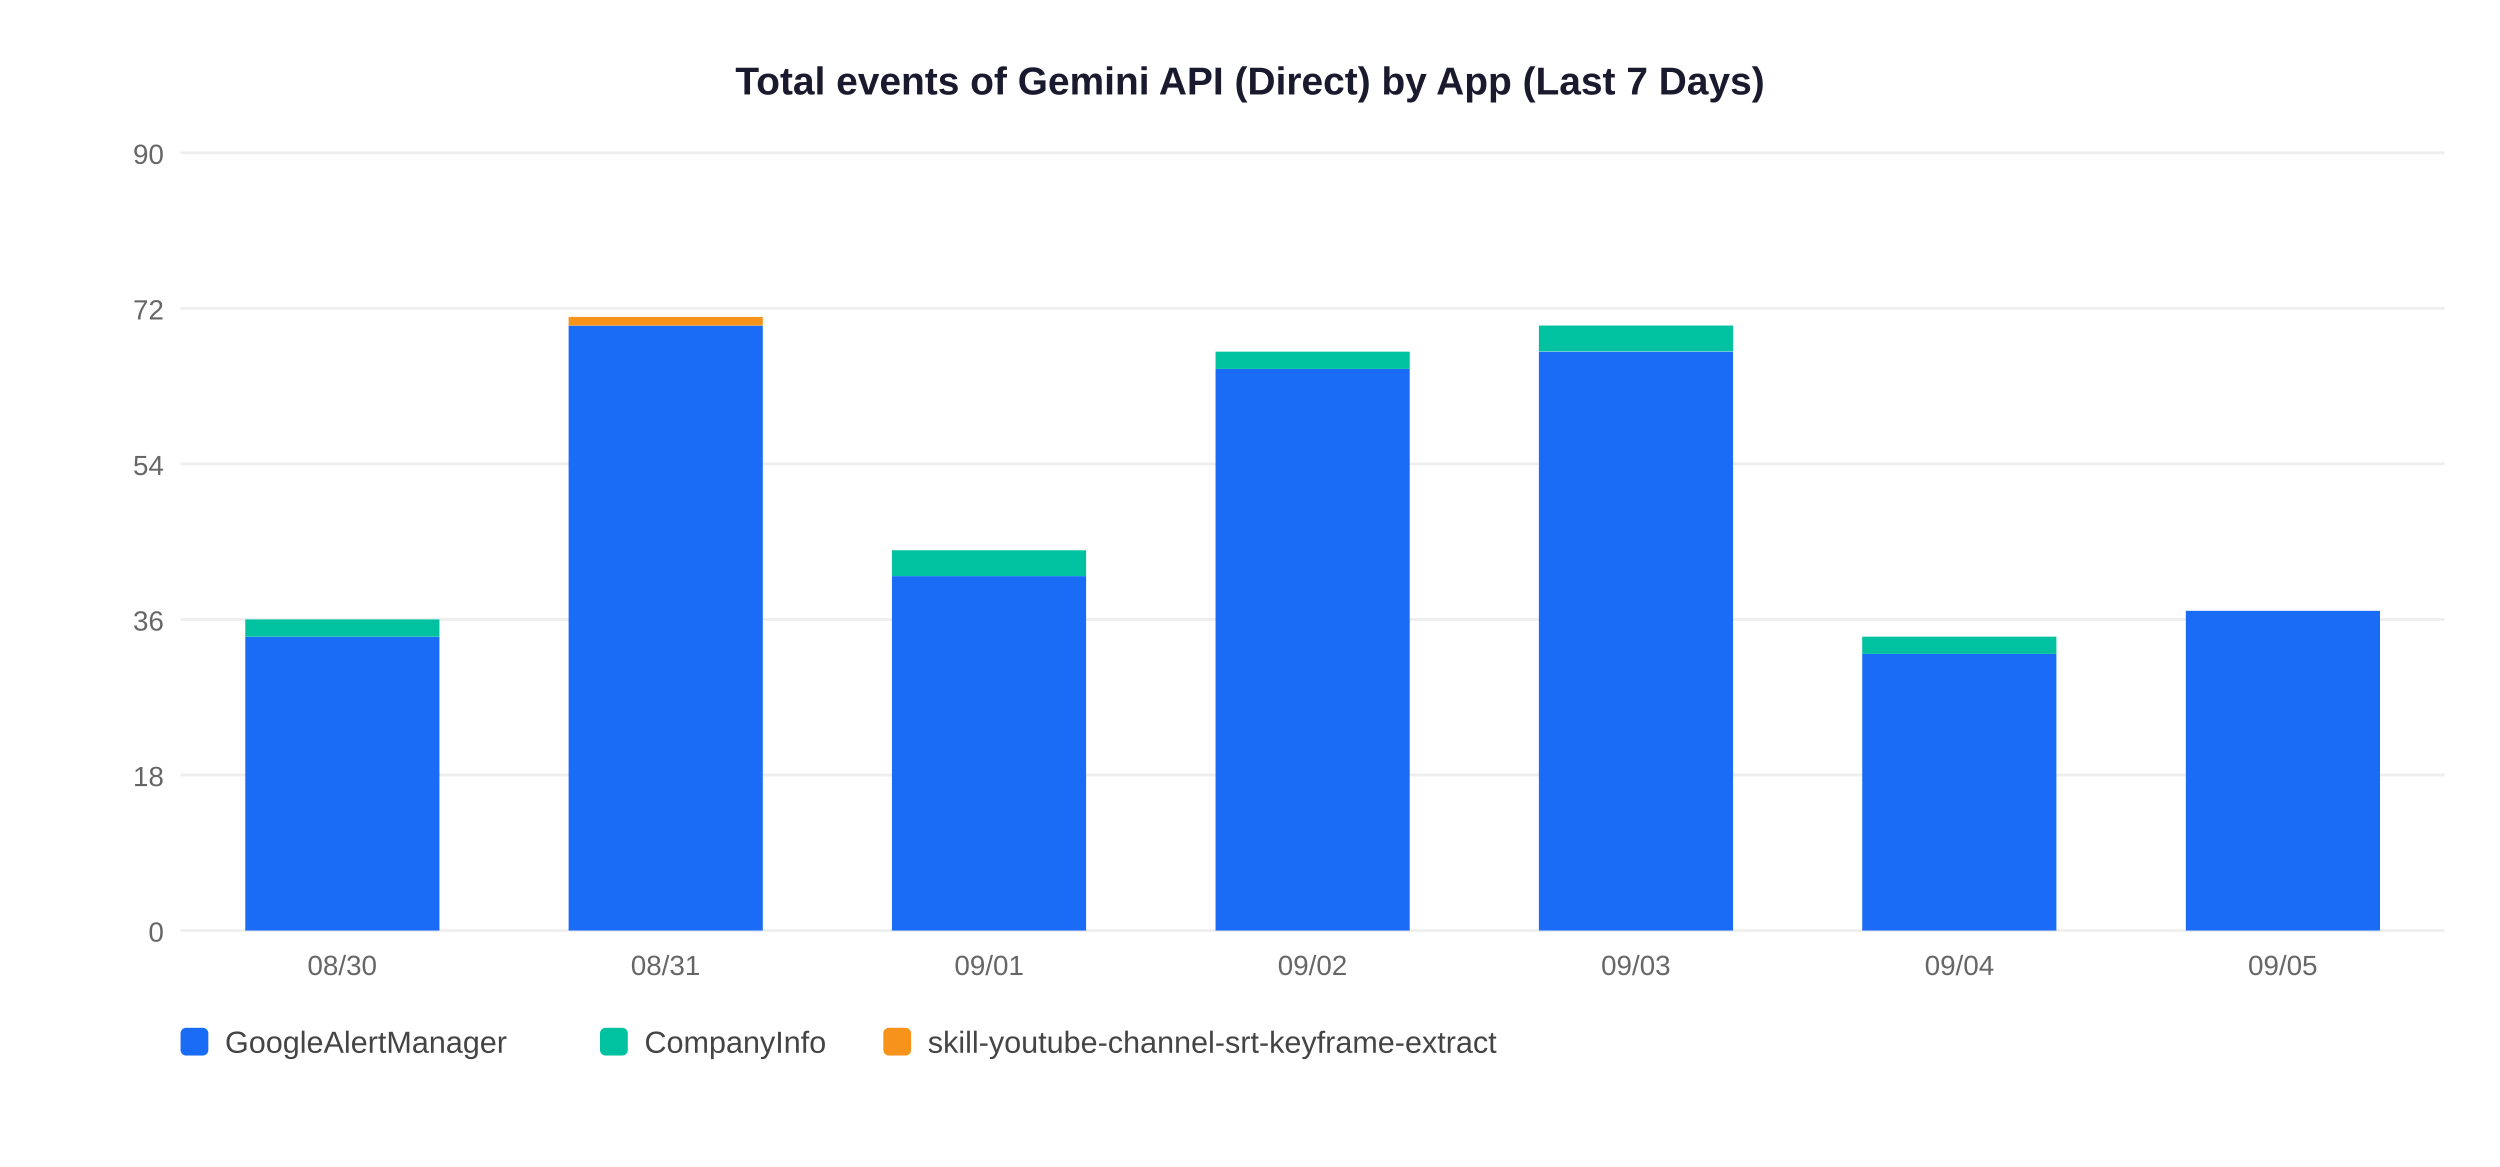
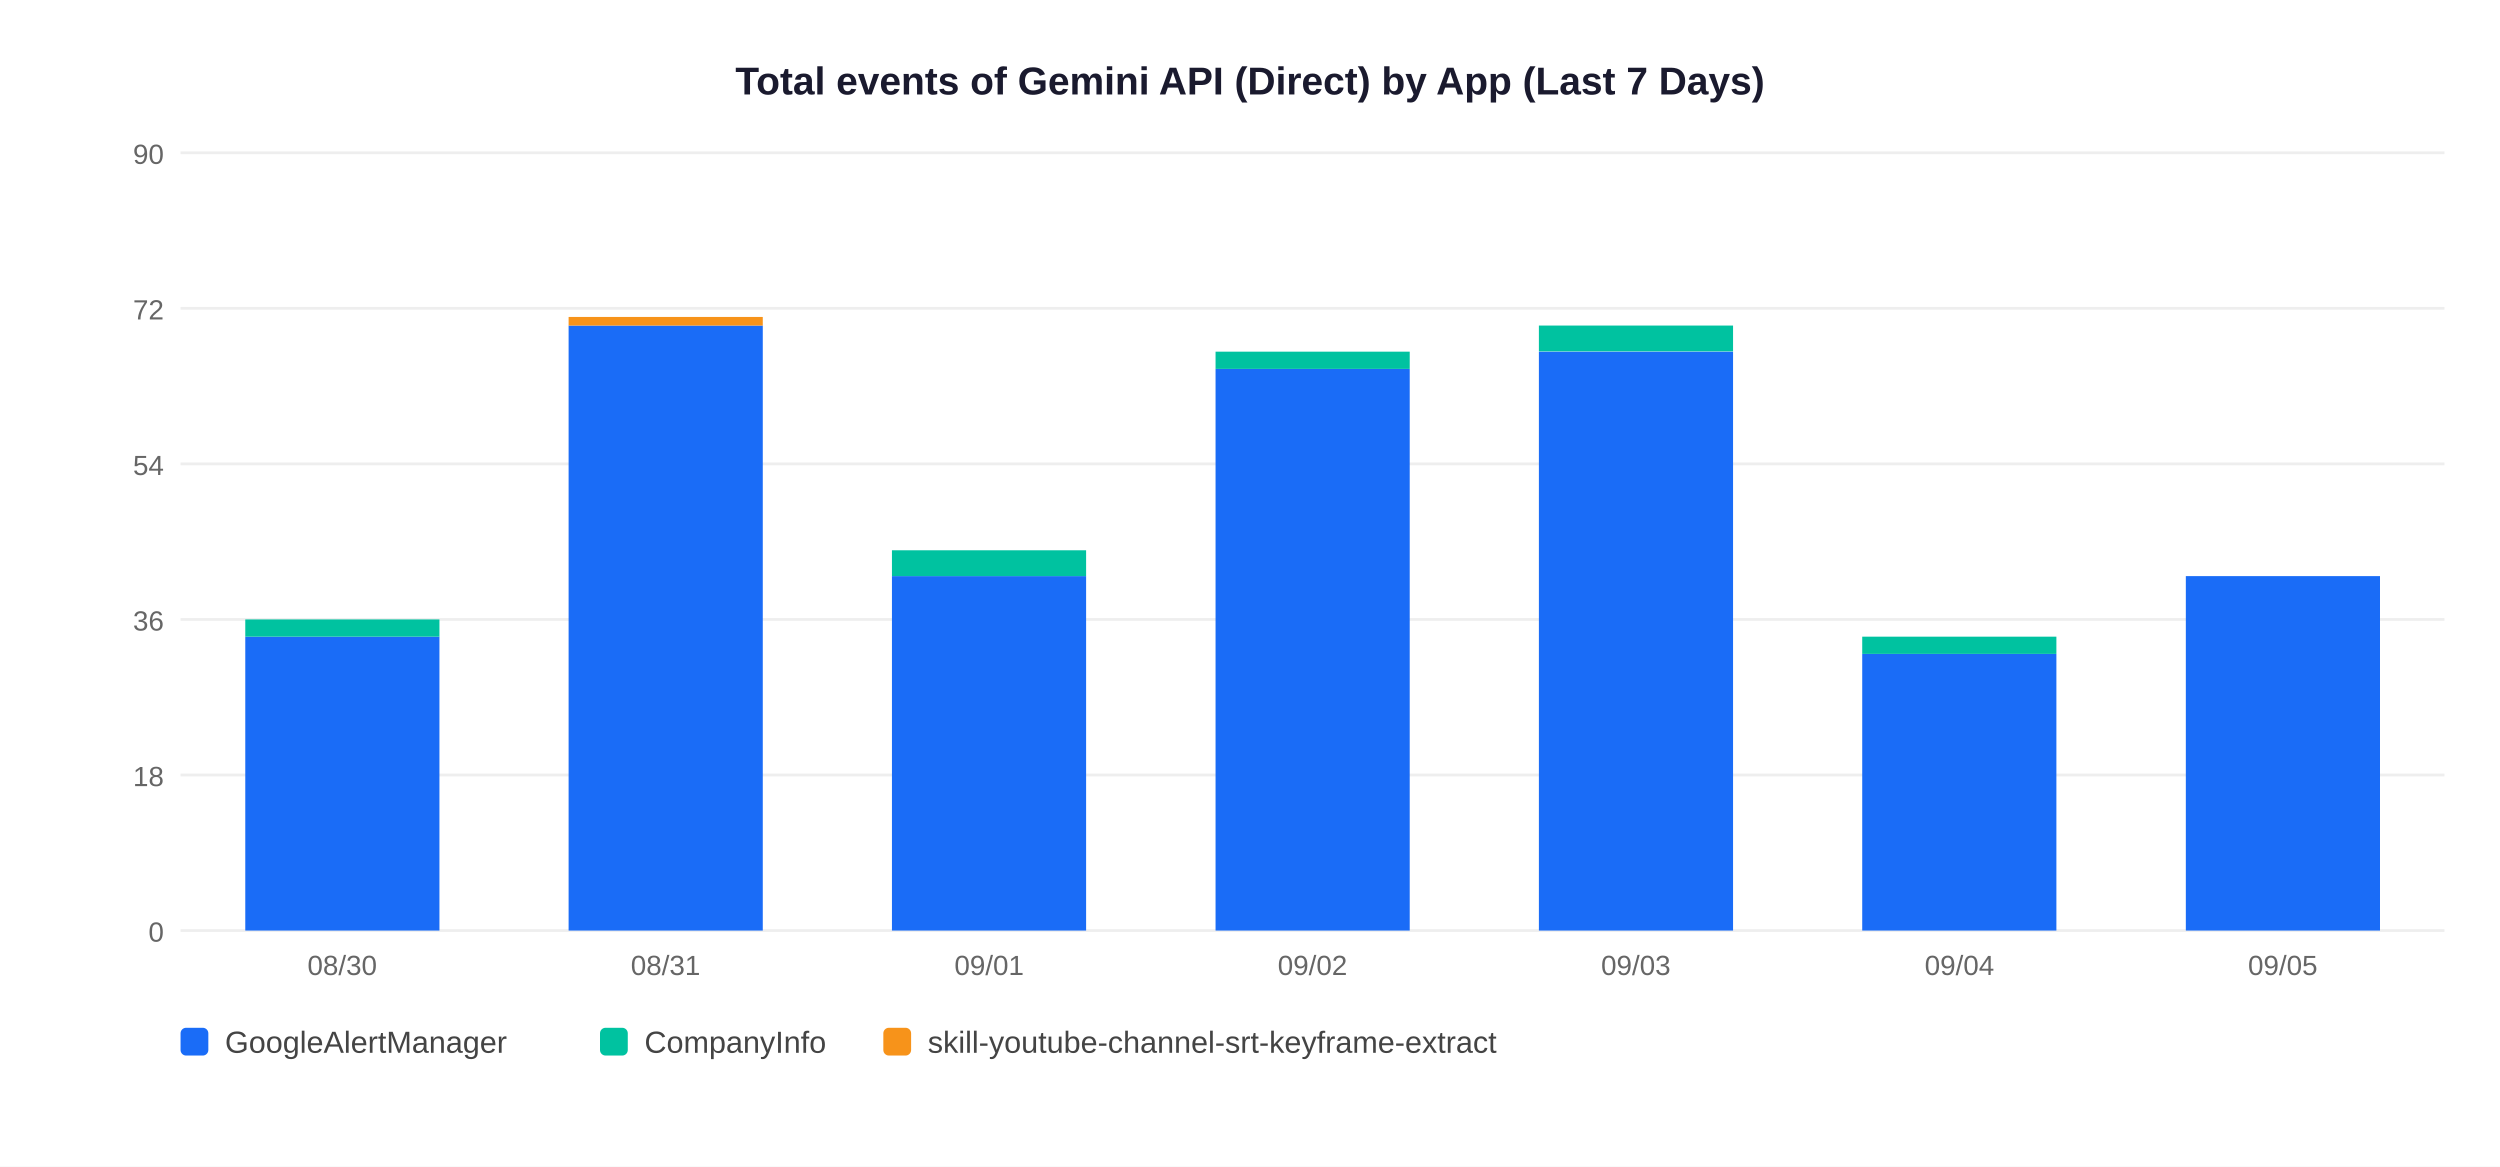
<svg xmlns="http://www.w3.org/2000/svg" width="900" height="420">
  <rect width="900" height="420" fill="white" />
  <text x="450" y="34" text-anchor="middle" font-size="14" font-weight="bold" font-family="Arial,sans-serif" fill="#1a1a2e">Total events of Gemini API (Direct) by App (Last 7 Days)</text>
  <line x1="65" y1="335" x2="880" y2="335" stroke="#EEEEEE" stroke-width="1" />
  <text x="59" y="339" text-anchor="end" font-size="10" font-family="Arial,sans-serif" fill="#666">0</text>
  <line x1="65" y1="279" x2="880" y2="279" stroke="#EEEEEE" stroke-width="1" />
  <text x="59" y="283" text-anchor="end" font-size="10" font-family="Arial,sans-serif" fill="#666">18</text>
  <line x1="65" y1="223" x2="880" y2="223" stroke="#EEEEEE" stroke-width="1" />
  <text x="59" y="227" text-anchor="end" font-size="10" font-family="Arial,sans-serif" fill="#666">36</text>
  <line x1="65" y1="167" x2="880" y2="167" stroke="#EEEEEE" stroke-width="1" />
  <text x="59" y="171" text-anchor="end" font-size="10" font-family="Arial,sans-serif" fill="#666">54</text>
  <line x1="65" y1="111" x2="880" y2="111" stroke="#EEEEEE" stroke-width="1" />
  <text x="59" y="115" text-anchor="end" font-size="10" font-family="Arial,sans-serif" fill="#666">72</text>
  <line x1="65" y1="55" x2="880" y2="55" stroke="#EEEEEE" stroke-width="1" />
  <text x="59" y="59" text-anchor="end" font-size="10" font-family="Arial,sans-serif" fill="#666">90</text>
  <rect x="88.3" y="229.2" width="69.9" height="105.8" fill="#1A6CF7" />
  <rect x="88.3" y="223.0" width="69.9" height="6.2" fill="#00C2A0" />
  <text x="123.2" y="351" text-anchor="middle" font-size="10" font-family="Arial,sans-serif" fill="#666">08/30</text>
  <rect x="204.7" y="117.2" width="69.9" height="217.8" fill="#1A6CF7" />
  <rect x="204.7" y="114.1" width="69.9" height="3.1" fill="#F7931A" />
  <text x="239.6" y="351" text-anchor="middle" font-size="10" font-family="Arial,sans-serif" fill="#666">08/31</text>
  <rect x="321.1" y="207.4" width="69.9" height="127.6" fill="#1A6CF7" />
  <rect x="321.1" y="198.1" width="69.9" height="9.3" fill="#00C2A0" />
  <text x="356.1" y="351" text-anchor="middle" font-size="10" font-family="Arial,sans-serif" fill="#666">09/01</text>
  <rect x="437.6" y="132.8" width="69.9" height="202.2" fill="#1A6CF7" />
  <rect x="437.6" y="126.6" width="69.9" height="6.2" fill="#00C2A0" />
  <text x="472.5" y="351" text-anchor="middle" font-size="10" font-family="Arial,sans-serif" fill="#666">09/02</text>
  <rect x="554.0" y="126.6" width="69.9" height="208.4" fill="#1A6CF7" />
  <rect x="554.0" y="117.2" width="69.9" height="9.3" fill="#00C2A0" />
  <text x="588.9" y="351" text-anchor="middle" font-size="10" font-family="Arial,sans-serif" fill="#666">09/03</text>
  <rect x="670.4" y="235.4" width="69.9" height="99.6" fill="#1A6CF7" />
  <rect x="670.4" y="229.2" width="69.9" height="6.2" fill="#00C2A0" />
  <text x="705.4" y="351" text-anchor="middle" font-size="10" font-family="Arial,sans-serif" fill="#666">09/04</text>
-   <rect x="786.9" y="219.9" width="69.9" height="115.1" fill="#1A6CF7" />
+   <rect x="786.9" y="207.4" width="69.9" height="127.6" fill="#1A6CF7" />
  <text x="821.8" y="351" text-anchor="middle" font-size="10" font-family="Arial,sans-serif" fill="#666">09/05</text>
  <rect x="65" y="370" width="10" height="10" rx="2" fill="#1A6CF7" />
  <text x="81" y="379" font-size="11" font-family="Arial,sans-serif" fill="#444">GoogleAlertManager</text>
  <rect x="216" y="370" width="10" height="10" rx="2" fill="#00C2A0" />
  <text x="232" y="379" font-size="11" font-family="Arial,sans-serif" fill="#444">CompanyInfo</text>
  <rect x="318" y="370" width="10" height="10" rx="2" fill="#F7931A" />
  <text x="334" y="379" font-size="11" font-family="Arial,sans-serif" fill="#444">skill-youtube-channel-srt-keyframe-extract</text>
</svg>
